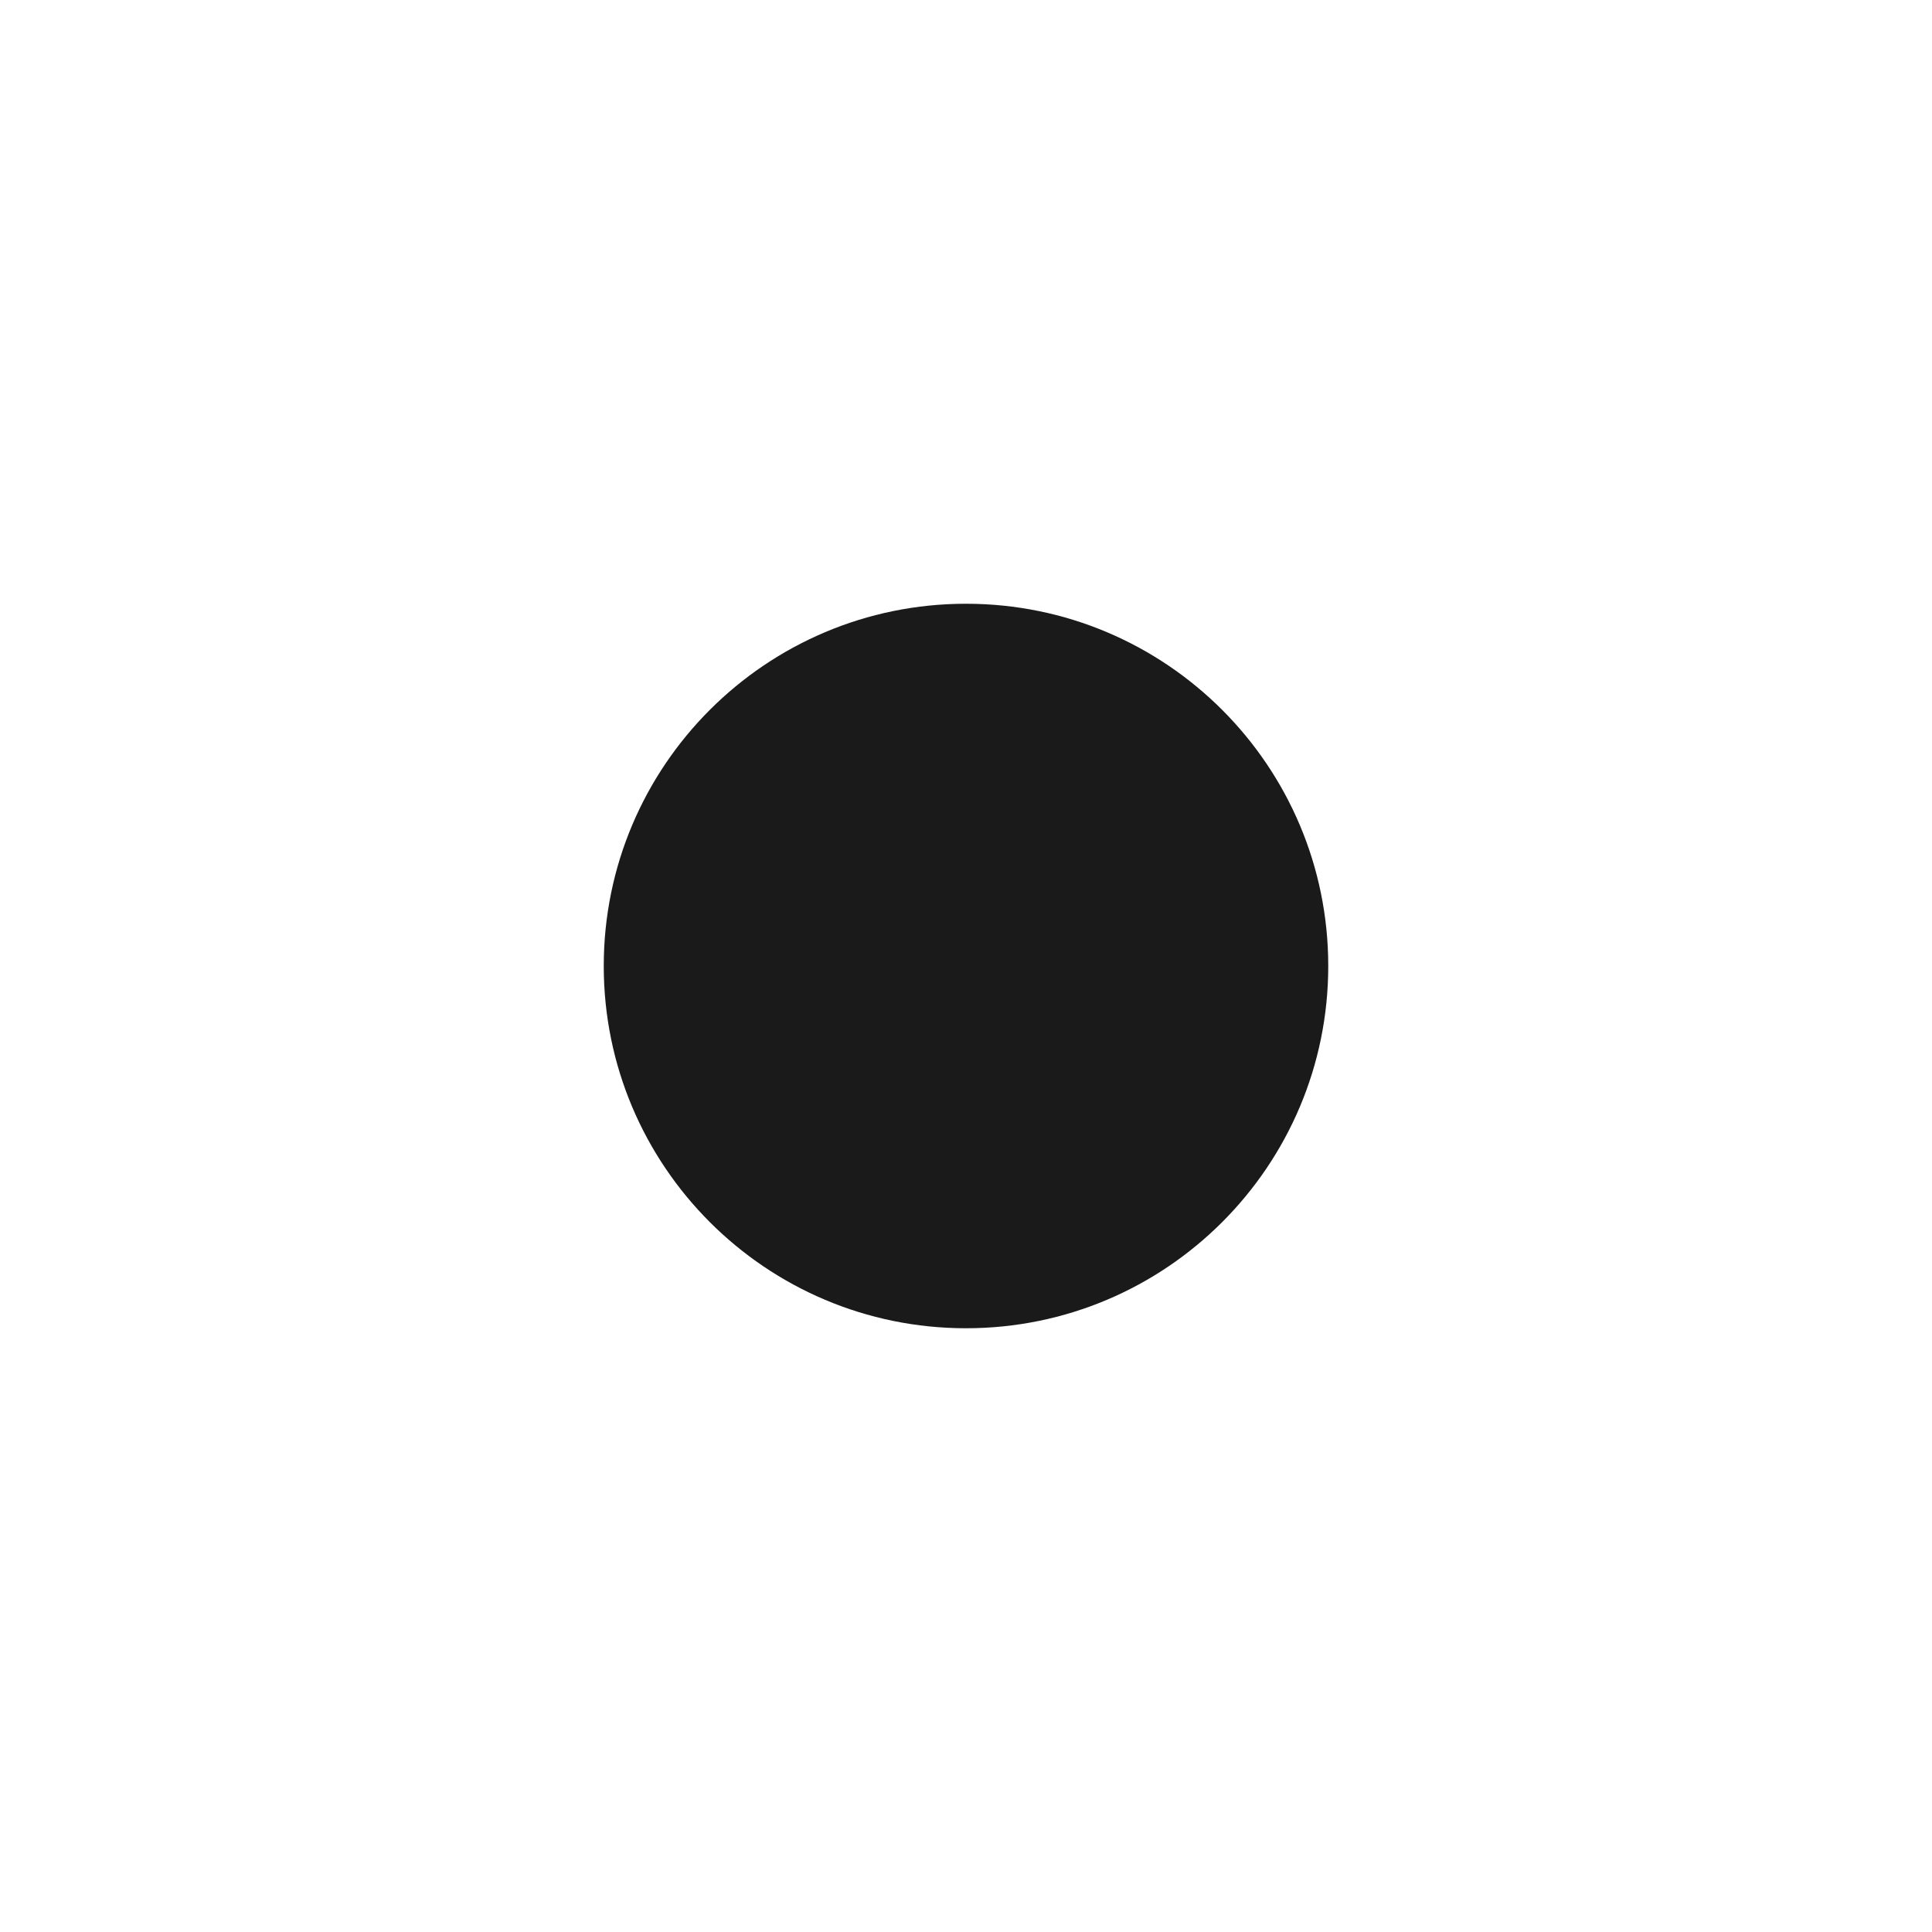
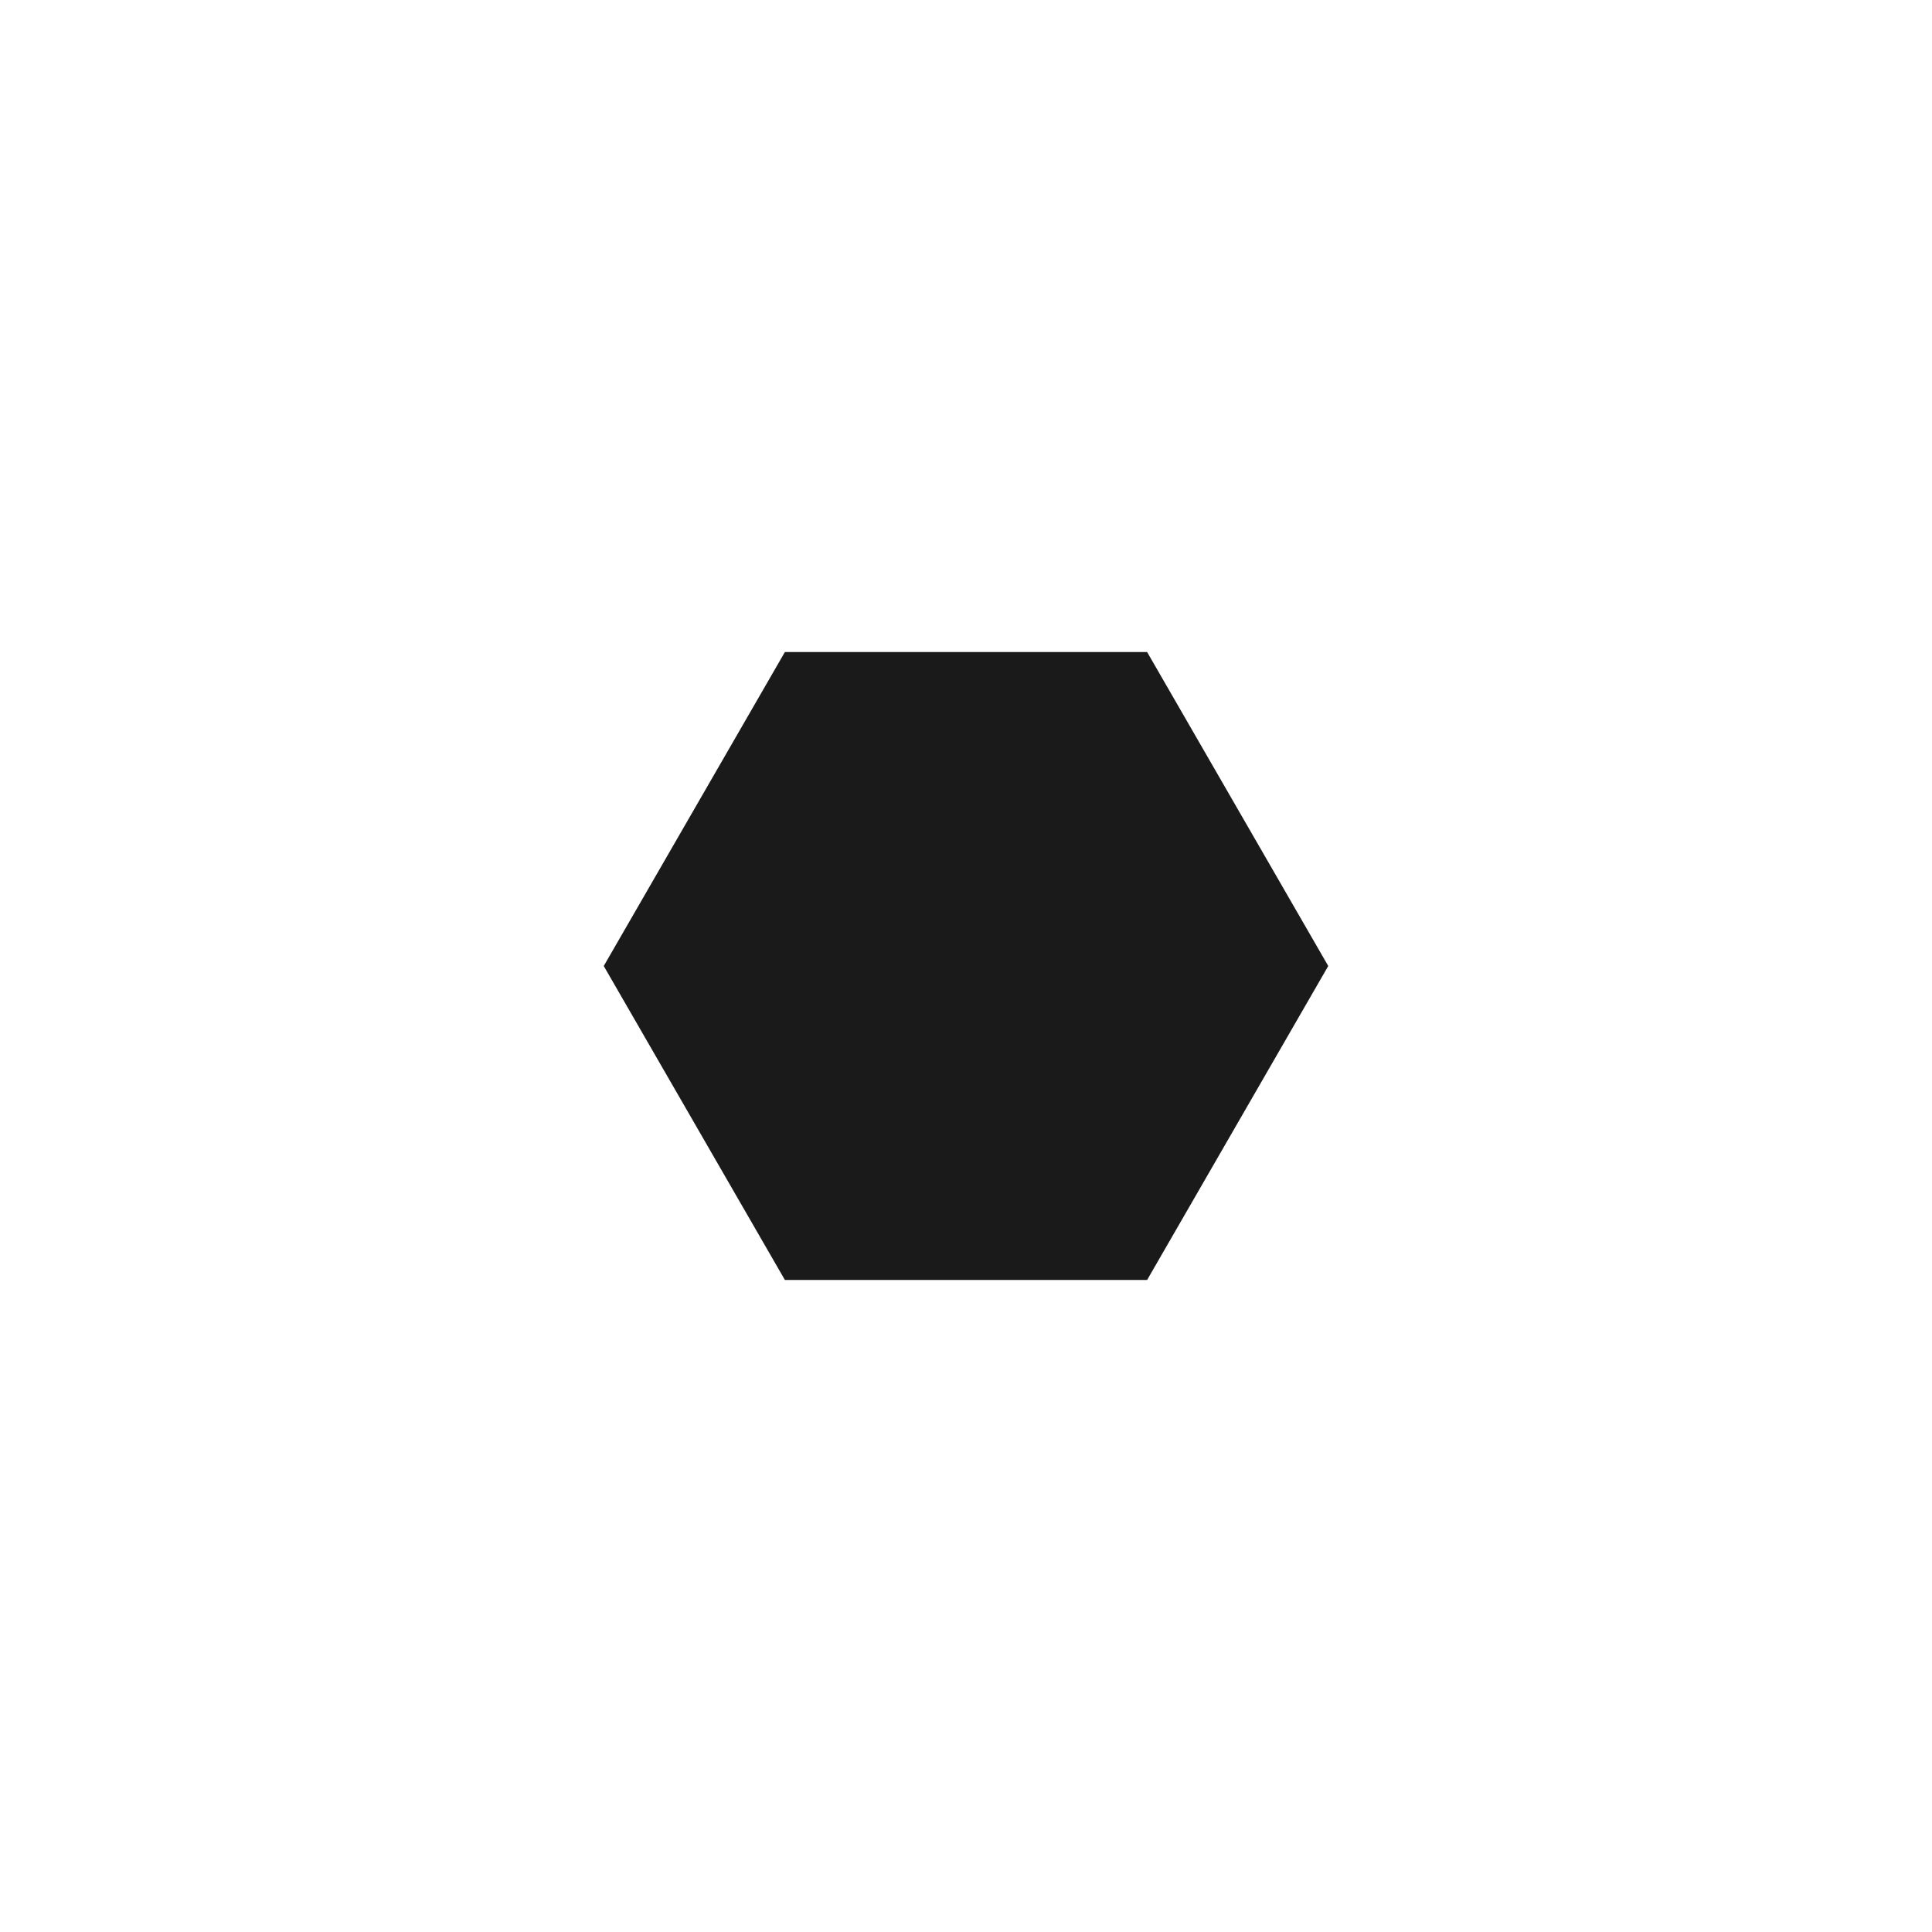
<svg xmlns="http://www.w3.org/2000/svg" viewBox="0 0 32 32">
-   <circle cx="16" cy="16" r="6" fill="#1a1a1a" />
+   <polygon points="22,16 19,21.2 13,21.2 10,16 13,10.8 19,10.8" fill="#1a1a1a" />
</svg>
